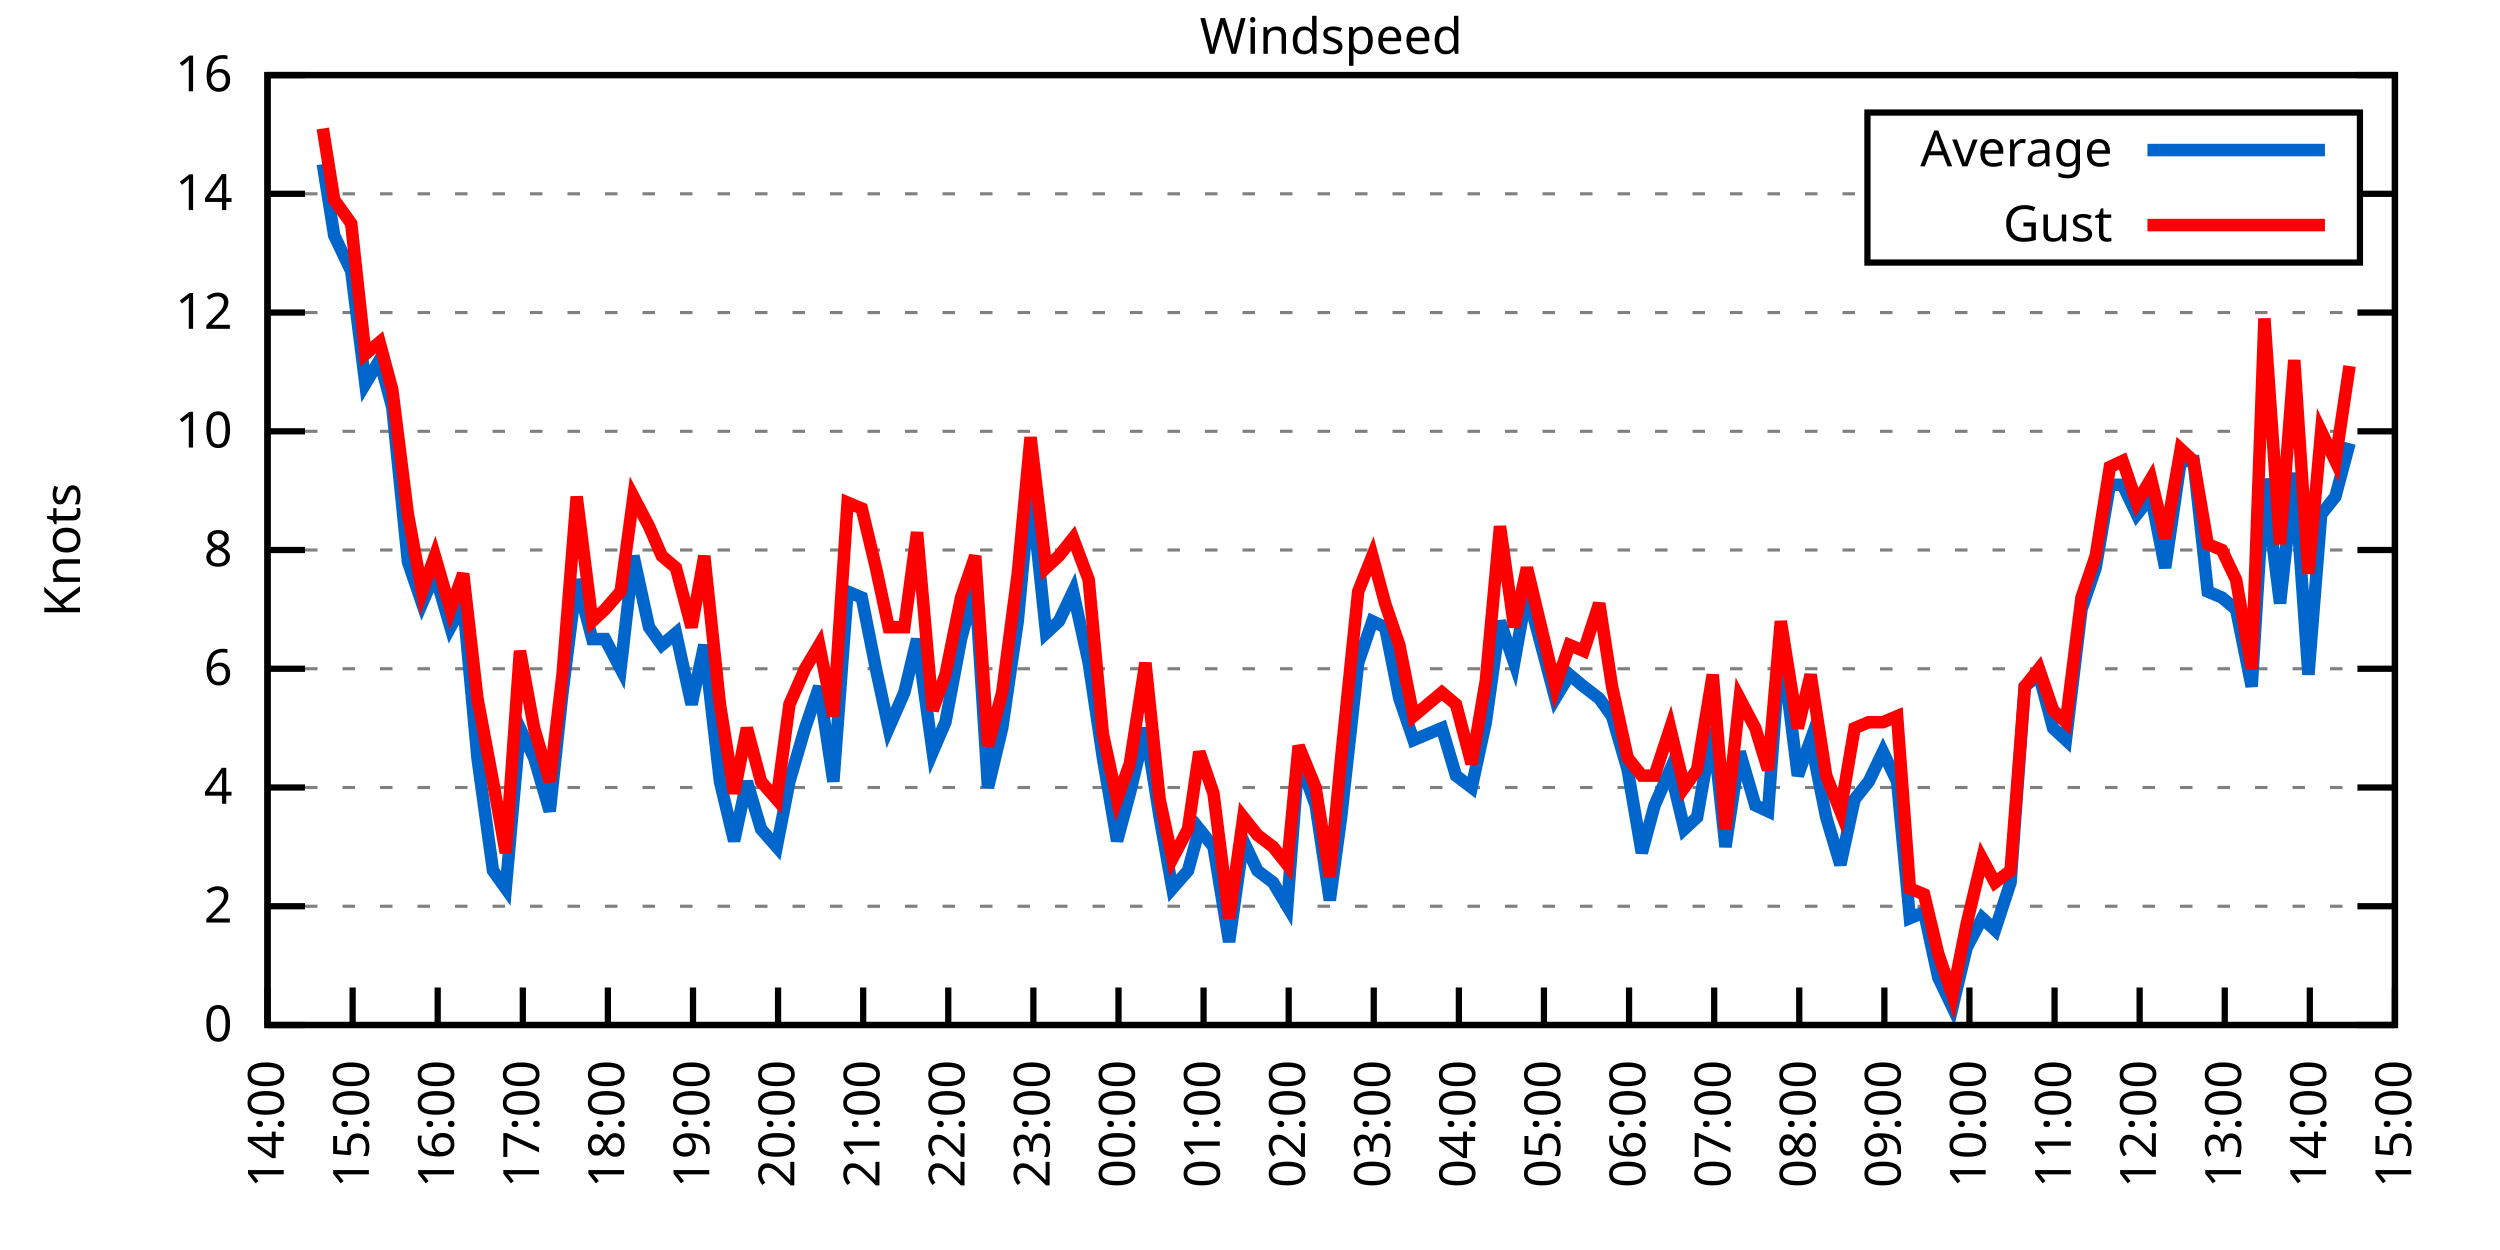
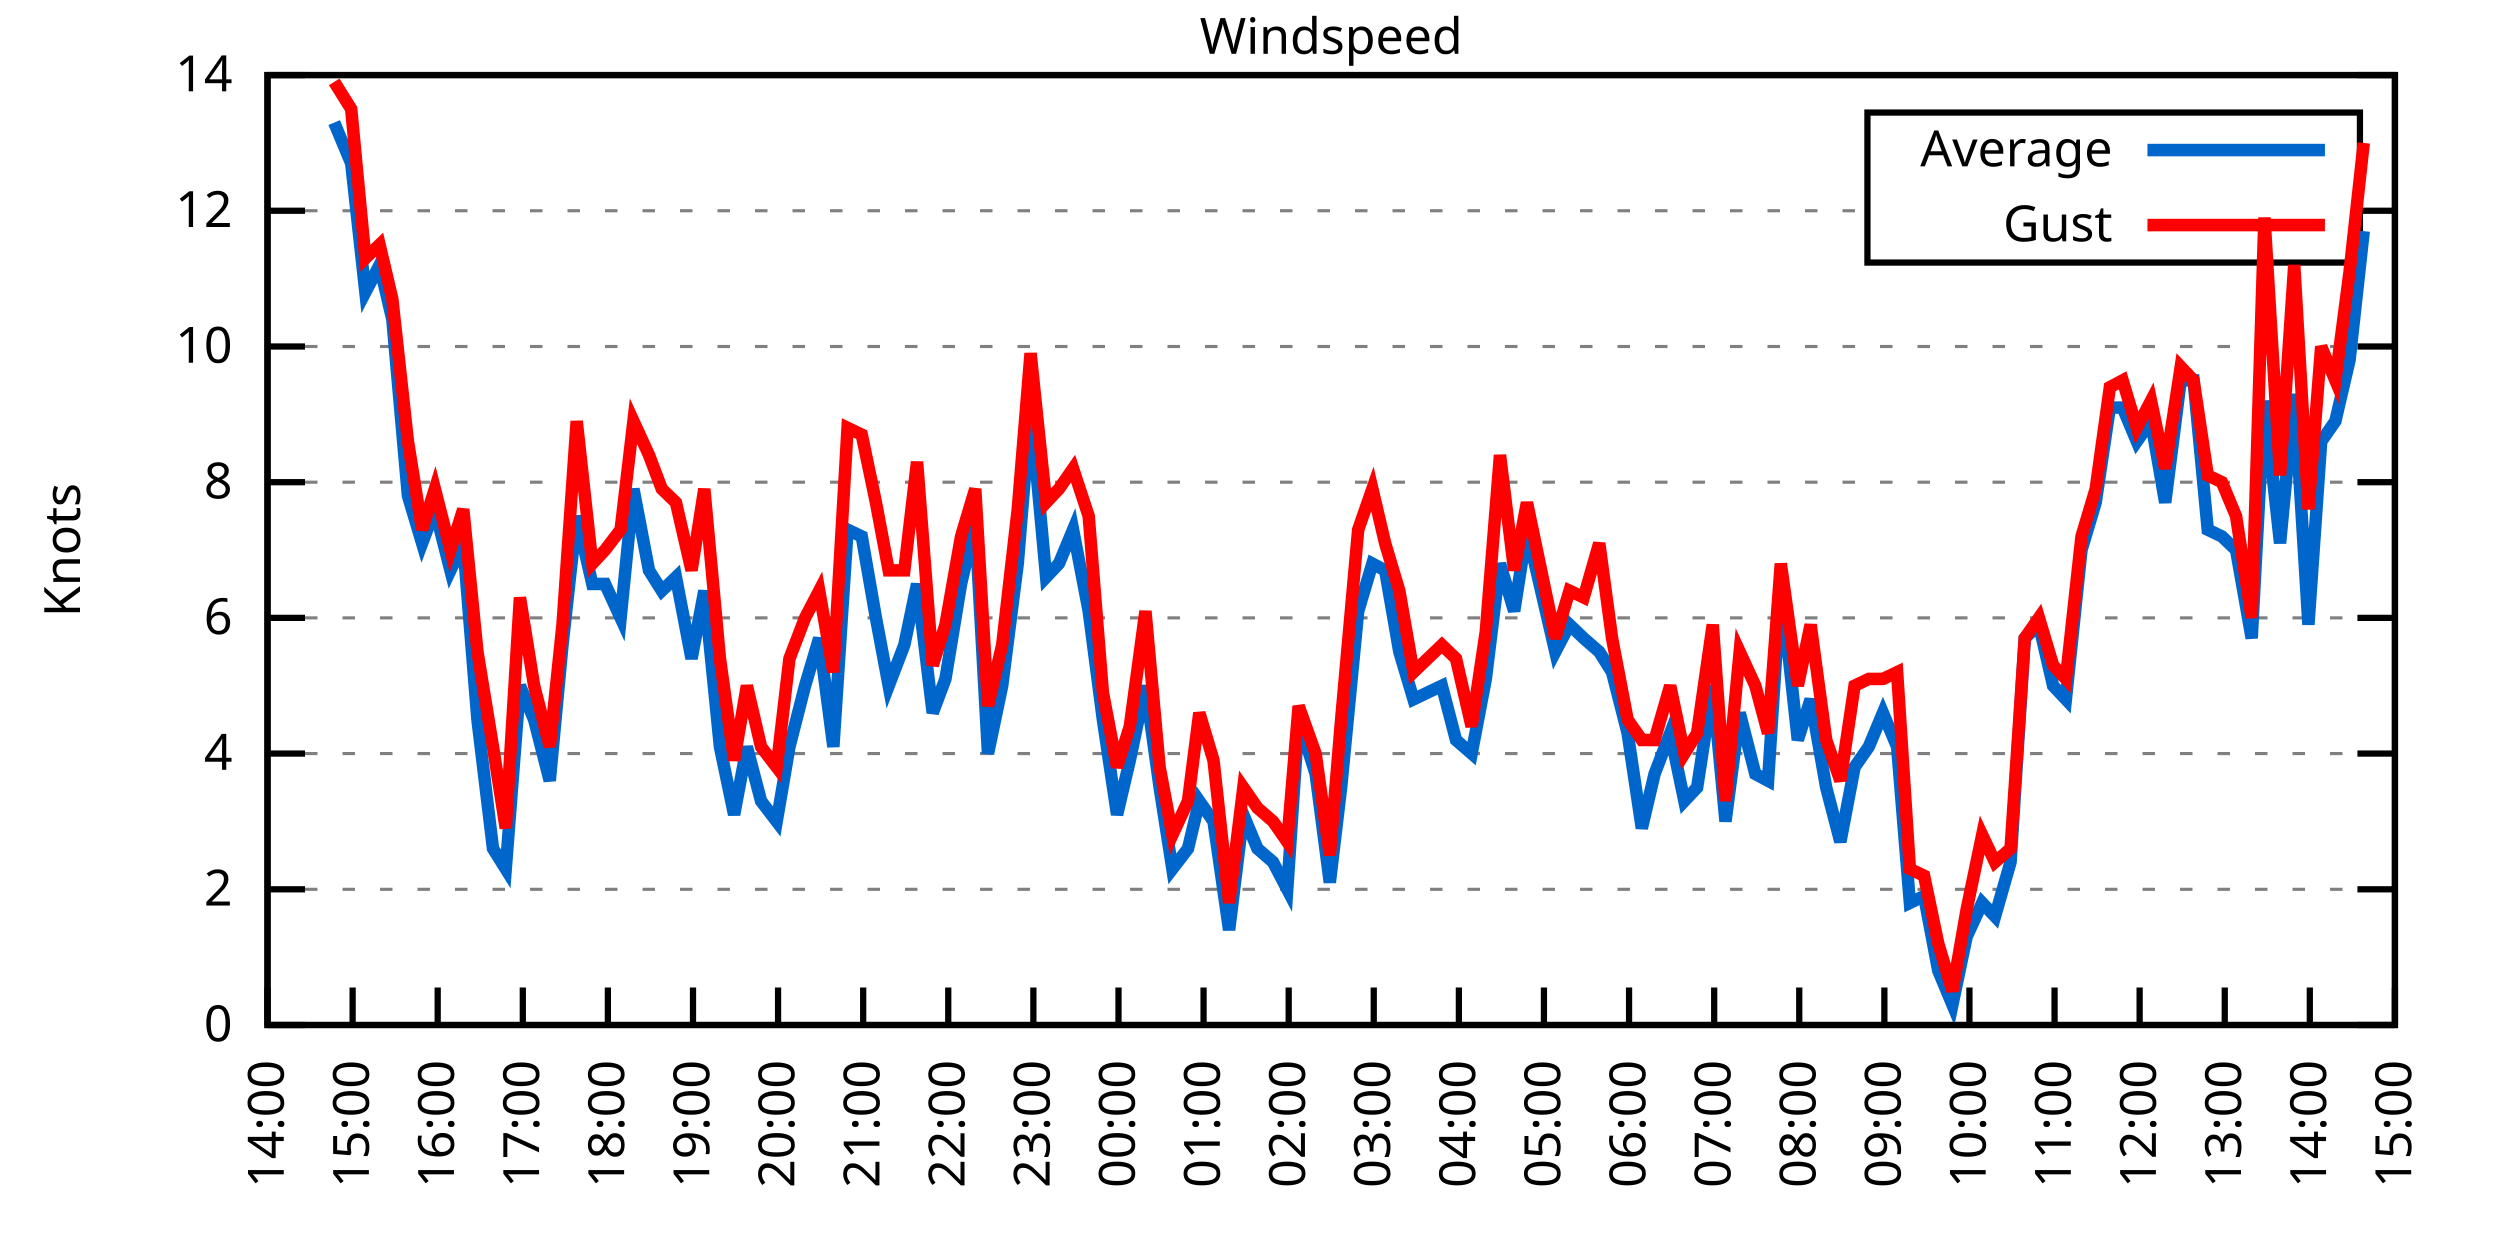
<svg xmlns="http://www.w3.org/2000/svg" xmlns:xlink="http://www.w3.org/1999/xlink" width="400" height="200" viewBox="0 0 400 200">
  <g id="gnuplot_canvas">
    <rect x="0" y="0" width="400" height="200" fill="none" />
    <defs>
      <circle id="gpDot" r="0.5" stroke-width="0.5" stroke="currentColor" />
      <path id="gpPt0" stroke-width="0.333" stroke="currentColor" d="M-1,0 h2 M0,-1 v2" />
      <path id="gpPt1" stroke-width="0.333" stroke="currentColor" d="M-1,-1 L1,1 M1,-1 L-1,1" />
      <path id="gpPt2" stroke-width="0.333" stroke="currentColor" d="M-1,0 L1,0 M0,-1 L0,1 M-1,-1 L1,1 M-1,1 L1,-1" />
      <rect id="gpPt3" stroke-width="0.333" stroke="currentColor" x="-1" y="-1" width="2" height="2" />
      <rect id="gpPt4" stroke-width="0.333" stroke="currentColor" fill="currentColor" x="-1" y="-1" width="2" height="2" />
      <circle id="gpPt5" stroke-width="0.333" stroke="currentColor" cx="0" cy="0" r="1" />
      <use xlink:href="#gpPt5" id="gpPt6" fill="currentColor" stroke="none" />
      <path id="gpPt7" stroke-width="0.333" stroke="currentColor" d="M0,-1.33 L-1.33,0.67 L1.33,0.67 z" />
      <use xlink:href="#gpPt7" id="gpPt8" fill="currentColor" stroke="none" />
      <use xlink:href="#gpPt7" id="gpPt9" stroke="currentColor" transform="rotate(180)" />
      <use xlink:href="#gpPt9" id="gpPt10" fill="currentColor" stroke="none" />
      <use xlink:href="#gpPt3" id="gpPt11" stroke="currentColor" transform="rotate(45)" />
      <use xlink:href="#gpPt11" id="gpPt12" fill="currentColor" stroke="none" />
      <path id="gpPt13" stroke-width="0.333" stroke="currentColor" d="M0,1.330 L1.265,0.411 L0.782,-1.067 L-0.782,-1.076 L-1.265,0.411 z" />
      <use xlink:href="#gpPt13" id="gpPt14" fill="currentColor" stroke="none" />
      <filter id="textbox" filterUnits="objectBoundingBox" x="0" y="0" height="1" width="1">
        <feFlood flood-color="white" flood-opacity="1" result="bgnd" />
        <feComposite in="SourceGraphic" in2="bgnd" operator="atop" />
      </filter>
      <filter id="greybox" filterUnits="objectBoundingBox" x="0" y="0" height="1" width="1">
        <feFlood flood-color="lightgrey" flood-opacity="1" result="grey" />
        <feComposite in="SourceGraphic" in2="grey" operator="atop" />
      </filter>
    </defs>
    <g fill="none" color="white" stroke="currentColor" stroke-width="1.00" stroke-linecap="butt" stroke-linejoin="miter">
</g>
    <g fill="none" color="black" stroke="currentColor" stroke-width="1.00" stroke-linecap="butt" stroke-linejoin="miter">
      <g stroke="none" shape-rendering="crispEdges">
        <polygon fill="rgb(255, 255, 255)" points="42.80,164.00 383.18,164.00 383.18,12.02 42.80,12.02 " />
      </g>
    </g>
    <g fill="none" color="black" stroke="currentColor" stroke-width="1.00" stroke-linecap="butt" stroke-linejoin="miter">
</g>
    <g fill="none" color="black" stroke="black" stroke-width="0.50" stroke-linecap="butt" stroke-linejoin="miter">
</g>
    <g fill="none" color="gray" stroke="currentColor" stroke-width="0.50" stroke-linecap="butt" stroke-linejoin="miter">
      <path stroke="gray" stroke-dasharray="2,4" class="gridline" d="M42.80,164.00 L383.19,164.00  " />
    </g>
    <g fill="none" color="gray" stroke="gray" stroke-width="1.00" stroke-linecap="butt" stroke-linejoin="miter">
</g>
    <g fill="none" color="black" stroke="currentColor" stroke-width="1.00" stroke-linecap="butt" stroke-linejoin="miter">
      <path stroke="black" d="M42.80,164.00 L48.80,164.00 M383.19,164.00 L377.19,164.00  " />
      <g transform="translate(37.20,166.60)" stroke="none" fill="black" font-family="Sans" font-size="8.00" text-anchor="end">
        <text>
          <tspan font-family="Sans"> 0</tspan>
        </text>
      </g>
    </g>
    <g fill="none" color="black" stroke="currentColor" stroke-width="1.00" stroke-linecap="butt" stroke-linejoin="miter">
</g>
    <g fill="none" color="black" stroke="black" stroke-width="0.50" stroke-linecap="butt" stroke-linejoin="miter">
</g>
    <g fill="none" color="gray" stroke="currentColor" stroke-width="0.50" stroke-linecap="butt" stroke-linejoin="miter">
-       <path stroke="gray" stroke-dasharray="2,4" class="gridline" d="M42.80,145.00 L383.19,145.00  " />
-     </g>
-     <g fill="none" color="gray" stroke="gray" stroke-width="1.00" stroke-linecap="butt" stroke-linejoin="miter">
- </g>
-     <g fill="none" color="black" stroke="currentColor" stroke-width="1.00" stroke-linecap="butt" stroke-linejoin="miter">
-       <path stroke="black" d="M42.80,145.00 L48.80,145.00 M383.19,145.00 L377.19,145.00  " />
-       <g transform="translate(37.20,147.60)" stroke="none" fill="black" font-family="Sans" font-size="8.00" text-anchor="end">
+       <path stroke="gray" stroke-dasharray="2,4" class="gridline" d="M42.80,142.29 L383.19,142.29  " />
+     </g>
+     <g fill="none" color="gray" stroke="gray" stroke-width="1.00" stroke-linecap="butt" stroke-linejoin="miter">
+ </g>
+     <g fill="none" color="black" stroke="currentColor" stroke-width="1.00" stroke-linecap="butt" stroke-linejoin="miter">
+       <path stroke="black" d="M42.80,142.29 L48.80,142.29 M383.19,142.29 L377.19,142.29  " />
+       <g transform="translate(37.20,144.89)" stroke="none" fill="black" font-family="Sans" font-size="8.00" text-anchor="end">
        <text>
          <tspan font-family="Sans"> 2</tspan>
        </text>
      </g>
    </g>
    <g fill="none" color="black" stroke="currentColor" stroke-width="1.00" stroke-linecap="butt" stroke-linejoin="miter">
</g>
    <g fill="none" color="black" stroke="black" stroke-width="0.50" stroke-linecap="butt" stroke-linejoin="miter">
</g>
    <g fill="none" color="gray" stroke="currentColor" stroke-width="0.50" stroke-linecap="butt" stroke-linejoin="miter">
-       <path stroke="gray" stroke-dasharray="2,4" class="gridline" d="M42.80,126.00 L383.19,126.00  " />
-     </g>
-     <g fill="none" color="gray" stroke="gray" stroke-width="1.00" stroke-linecap="butt" stroke-linejoin="miter">
- </g>
-     <g fill="none" color="black" stroke="currentColor" stroke-width="1.00" stroke-linecap="butt" stroke-linejoin="miter">
-       <path stroke="black" d="M42.80,126.00 L48.80,126.00 M383.19,126.00 L377.19,126.00  " />
-       <g transform="translate(37.20,128.60)" stroke="none" fill="black" font-family="Sans" font-size="8.00" text-anchor="end">
+       <path stroke="gray" stroke-dasharray="2,4" class="gridline" d="M42.80,120.57 L383.19,120.57  " />
+     </g>
+     <g fill="none" color="gray" stroke="gray" stroke-width="1.00" stroke-linecap="butt" stroke-linejoin="miter">
+ </g>
+     <g fill="none" color="black" stroke="currentColor" stroke-width="1.00" stroke-linecap="butt" stroke-linejoin="miter">
+       <path stroke="black" d="M42.80,120.57 L48.80,120.57 M383.19,120.57 L377.19,120.57  " />
+       <g transform="translate(37.20,123.17)" stroke="none" fill="black" font-family="Sans" font-size="8.00" text-anchor="end">
        <text>
          <tspan font-family="Sans"> 4</tspan>
        </text>
      </g>
    </g>
    <g fill="none" color="black" stroke="currentColor" stroke-width="1.00" stroke-linecap="butt" stroke-linejoin="miter">
</g>
    <g fill="none" color="black" stroke="black" stroke-width="0.50" stroke-linecap="butt" stroke-linejoin="miter">
</g>
    <g fill="none" color="gray" stroke="currentColor" stroke-width="0.50" stroke-linecap="butt" stroke-linejoin="miter">
-       <path stroke="gray" stroke-dasharray="2,4" class="gridline" d="M42.80,107.00 L383.19,107.00  " />
-     </g>
-     <g fill="none" color="gray" stroke="gray" stroke-width="1.00" stroke-linecap="butt" stroke-linejoin="miter">
- </g>
-     <g fill="none" color="black" stroke="currentColor" stroke-width="1.00" stroke-linecap="butt" stroke-linejoin="miter">
-       <path stroke="black" d="M42.80,107.00 L48.80,107.00 M383.19,107.00 L377.19,107.00  " />
-       <g transform="translate(37.20,109.60)" stroke="none" fill="black" font-family="Sans" font-size="8.00" text-anchor="end">
+       <path stroke="gray" stroke-dasharray="2,4" class="gridline" d="M42.80,98.86 L383.19,98.86  " />
+     </g>
+     <g fill="none" color="gray" stroke="gray" stroke-width="1.00" stroke-linecap="butt" stroke-linejoin="miter">
+ </g>
+     <g fill="none" color="black" stroke="currentColor" stroke-width="1.00" stroke-linecap="butt" stroke-linejoin="miter">
+       <path stroke="black" d="M42.80,98.86 L48.80,98.86 M383.19,98.86 L377.19,98.86  " />
+       <g transform="translate(37.20,101.46)" stroke="none" fill="black" font-family="Sans" font-size="8.00" text-anchor="end">
        <text>
          <tspan font-family="Sans"> 6</tspan>
        </text>
      </g>
    </g>
    <g fill="none" color="black" stroke="currentColor" stroke-width="1.00" stroke-linecap="butt" stroke-linejoin="miter">
</g>
    <g fill="none" color="black" stroke="black" stroke-width="0.50" stroke-linecap="butt" stroke-linejoin="miter">
</g>
    <g fill="none" color="gray" stroke="currentColor" stroke-width="0.50" stroke-linecap="butt" stroke-linejoin="miter">
-       <path stroke="gray" stroke-dasharray="2,4" class="gridline" d="M42.80,88.00 L383.19,88.00  " />
-     </g>
-     <g fill="none" color="gray" stroke="gray" stroke-width="1.00" stroke-linecap="butt" stroke-linejoin="miter">
- </g>
-     <g fill="none" color="black" stroke="currentColor" stroke-width="1.00" stroke-linecap="butt" stroke-linejoin="miter">
-       <path stroke="black" d="M42.80,88.00 L48.80,88.00 M383.19,88.00 L377.19,88.00  " />
-       <g transform="translate(37.20,90.60)" stroke="none" fill="black" font-family="Sans" font-size="8.00" text-anchor="end">
+       <path stroke="gray" stroke-dasharray="2,4" class="gridline" d="M42.80,77.15 L383.19,77.15  " />
+     </g>
+     <g fill="none" color="gray" stroke="gray" stroke-width="1.00" stroke-linecap="butt" stroke-linejoin="miter">
+ </g>
+     <g fill="none" color="black" stroke="currentColor" stroke-width="1.00" stroke-linecap="butt" stroke-linejoin="miter">
+       <path stroke="black" d="M42.80,77.15 L48.80,77.15 M383.19,77.15 L377.19,77.15  " />
+       <g transform="translate(37.20,79.75)" stroke="none" fill="black" font-family="Sans" font-size="8.00" text-anchor="end">
        <text>
          <tspan font-family="Sans"> 8</tspan>
        </text>
      </g>
    </g>
    <g fill="none" color="black" stroke="currentColor" stroke-width="1.00" stroke-linecap="butt" stroke-linejoin="miter">
</g>
    <g fill="none" color="black" stroke="black" stroke-width="0.50" stroke-linecap="butt" stroke-linejoin="miter">
</g>
    <g fill="none" color="gray" stroke="currentColor" stroke-width="0.50" stroke-linecap="butt" stroke-linejoin="miter">
-       <path stroke="gray" stroke-dasharray="2,4" class="gridline" d="M42.80,69.01 L383.19,69.01  " />
-     </g>
-     <g fill="none" color="gray" stroke="gray" stroke-width="1.00" stroke-linecap="butt" stroke-linejoin="miter">
- </g>
-     <g fill="none" color="black" stroke="currentColor" stroke-width="1.00" stroke-linecap="butt" stroke-linejoin="miter">
-       <path stroke="black" d="M42.80,69.01 L48.80,69.01 M383.19,69.01 L377.19,69.01  " />
-       <g transform="translate(37.20,71.61)" stroke="none" fill="black" font-family="Sans" font-size="8.00" text-anchor="end">
+       <path stroke="gray" stroke-dasharray="2,4" class="gridline" d="M42.80,55.44 L383.19,55.44  " />
+     </g>
+     <g fill="none" color="gray" stroke="gray" stroke-width="1.00" stroke-linecap="butt" stroke-linejoin="miter">
+ </g>
+     <g fill="none" color="black" stroke="currentColor" stroke-width="1.00" stroke-linecap="butt" stroke-linejoin="miter">
+       <path stroke="black" d="M42.80,55.44 L48.80,55.44 M383.19,55.44 L377.19,55.44  " />
+       <g transform="translate(37.20,58.04)" stroke="none" fill="black" font-family="Sans" font-size="8.00" text-anchor="end">
        <text>
          <tspan font-family="Sans"> 10</tspan>
        </text>
      </g>
    </g>
    <g fill="none" color="black" stroke="currentColor" stroke-width="1.00" stroke-linecap="butt" stroke-linejoin="miter">
</g>
    <g fill="none" color="black" stroke="black" stroke-width="0.50" stroke-linecap="butt" stroke-linejoin="miter">
</g>
    <g fill="none" color="gray" stroke="currentColor" stroke-width="0.50" stroke-linecap="butt" stroke-linejoin="miter">
-       <path stroke="gray" stroke-dasharray="2,4" class="gridline" d="M42.80,50.01 L383.19,50.01  " />
-     </g>
-     <g fill="none" color="gray" stroke="gray" stroke-width="1.00" stroke-linecap="butt" stroke-linejoin="miter">
- </g>
-     <g fill="none" color="black" stroke="currentColor" stroke-width="1.00" stroke-linecap="butt" stroke-linejoin="miter">
-       <path stroke="black" d="M42.80,50.01 L48.80,50.01 M383.19,50.01 L377.19,50.01  " />
-       <g transform="translate(37.20,52.61)" stroke="none" fill="black" font-family="Sans" font-size="8.00" text-anchor="end">
+       <path stroke="gray" stroke-dasharray="2,4" class="gridline" d="M42.80,33.72 L298.79,33.72 M377.59,33.72 L383.19,33.72  " />
+     </g>
+     <g fill="none" color="gray" stroke="gray" stroke-width="1.00" stroke-linecap="butt" stroke-linejoin="miter">
+ </g>
+     <g fill="none" color="black" stroke="currentColor" stroke-width="1.00" stroke-linecap="butt" stroke-linejoin="miter">
+       <path stroke="black" d="M42.80,33.72 L48.80,33.72 M383.19,33.72 L377.19,33.72  " />
+       <g transform="translate(37.20,36.32)" stroke="none" fill="black" font-family="Sans" font-size="8.00" text-anchor="end">
        <text>
          <tspan font-family="Sans"> 12</tspan>
-         </text>
-       </g>
-     </g>
-     <g fill="none" color="black" stroke="currentColor" stroke-width="1.00" stroke-linecap="butt" stroke-linejoin="miter">
- </g>
-     <g fill="none" color="black" stroke="black" stroke-width="0.50" stroke-linecap="butt" stroke-linejoin="miter">
- </g>
-     <g fill="none" color="gray" stroke="currentColor" stroke-width="0.50" stroke-linecap="butt" stroke-linejoin="miter">
-       <path stroke="gray" stroke-dasharray="2,4" class="gridline" d="M42.80,31.01 L298.79,31.01 M377.59,31.01 L383.19,31.01  " />
-     </g>
-     <g fill="none" color="gray" stroke="gray" stroke-width="1.00" stroke-linecap="butt" stroke-linejoin="miter">
- </g>
-     <g fill="none" color="black" stroke="currentColor" stroke-width="1.00" stroke-linecap="butt" stroke-linejoin="miter">
-       <path stroke="black" d="M42.80,31.01 L48.80,31.01 M383.19,31.01 L377.19,31.01  " />
-       <g transform="translate(37.20,33.61)" stroke="none" fill="black" font-family="Sans" font-size="8.00" text-anchor="end">
-         <text>
-           <tspan font-family="Sans"> 14</tspan>
        </text>
      </g>
    </g>
    <g fill="none" color="black" stroke="currentColor" stroke-width="1.00" stroke-linecap="butt" stroke-linejoin="miter">
</g>
    <g fill="none" color="black" stroke="black" stroke-width="0.50" stroke-linecap="butt" stroke-linejoin="miter">
</g>
    <g fill="none" color="gray" stroke="currentColor" stroke-width="0.50" stroke-linecap="butt" stroke-linejoin="miter">
      <path stroke="gray" stroke-dasharray="2,4" class="gridline" d="M42.80,12.01 L383.19,12.01  " />
    </g>
    <g fill="none" color="gray" stroke="gray" stroke-width="1.00" stroke-linecap="butt" stroke-linejoin="miter">
</g>
    <g fill="none" color="black" stroke="currentColor" stroke-width="1.00" stroke-linecap="butt" stroke-linejoin="miter">
      <path stroke="black" d="M42.80,12.01 L48.80,12.01 M383.19,12.01 L377.19,12.01  " />
      <g transform="translate(37.20,14.61)" stroke="none" fill="black" font-family="Sans" font-size="8.00" text-anchor="end">
        <text>
-           <tspan font-family="Sans"> 16</tspan>
+           <tspan font-family="Sans"> 14</tspan>
        </text>
      </g>
    </g>
    <g fill="none" color="black" stroke="currentColor" stroke-width="1.00" stroke-linecap="butt" stroke-linejoin="miter">
      <path stroke="black" d="M42.80,164.00 L42.80,158.00  " />
      <g transform="translate(45.40,169.60) rotate(270.00)" stroke="none" fill="black" font-family="Sans" font-size="8.00" text-anchor="end">
        <text>
          <tspan font-family="Sans">14:00</tspan>
        </text>
      </g>
    </g>
    <g fill="none" color="black" stroke="currentColor" stroke-width="1.00" stroke-linecap="butt" stroke-linejoin="miter">
      <path stroke="black" d="M56.42,164.00 L56.42,158.00  " />
      <g transform="translate(59.02,169.60) rotate(270.00)" stroke="none" fill="black" font-family="Sans" font-size="8.00" text-anchor="end">
        <text>
          <tspan font-family="Sans">15:00</tspan>
        </text>
      </g>
    </g>
    <g fill="none" color="black" stroke="currentColor" stroke-width="1.00" stroke-linecap="butt" stroke-linejoin="miter">
      <path stroke="black" d="M70.03,164.00 L70.03,158.00  " />
      <g transform="translate(72.63,169.60) rotate(270.00)" stroke="none" fill="black" font-family="Sans" font-size="8.00" text-anchor="end">
        <text>
          <tspan font-family="Sans">16:00</tspan>
        </text>
      </g>
    </g>
    <g fill="none" color="black" stroke="currentColor" stroke-width="1.00" stroke-linecap="butt" stroke-linejoin="miter">
      <path stroke="black" d="M83.65,164.00 L83.65,158.00  " />
      <g transform="translate(86.25,169.60) rotate(270.00)" stroke="none" fill="black" font-family="Sans" font-size="8.00" text-anchor="end">
        <text>
          <tspan font-family="Sans">17:00</tspan>
        </text>
      </g>
    </g>
    <g fill="none" color="black" stroke="currentColor" stroke-width="1.00" stroke-linecap="butt" stroke-linejoin="miter">
      <path stroke="black" d="M97.26,164.00 L97.26,158.00  " />
      <g transform="translate(99.86,169.60) rotate(270.00)" stroke="none" fill="black" font-family="Sans" font-size="8.00" text-anchor="end">
        <text>
          <tspan font-family="Sans">18:00</tspan>
        </text>
      </g>
    </g>
    <g fill="none" color="black" stroke="currentColor" stroke-width="1.00" stroke-linecap="butt" stroke-linejoin="miter">
      <path stroke="black" d="M110.88,164.00 L110.88,158.00  " />
      <g transform="translate(113.48,169.60) rotate(270.00)" stroke="none" fill="black" font-family="Sans" font-size="8.00" text-anchor="end">
        <text>
          <tspan font-family="Sans">19:00</tspan>
        </text>
      </g>
    </g>
    <g fill="none" color="black" stroke="currentColor" stroke-width="1.00" stroke-linecap="butt" stroke-linejoin="miter">
      <path stroke="black" d="M124.49,164.00 L124.49,158.00  " />
      <g transform="translate(127.09,169.60) rotate(270.00)" stroke="none" fill="black" font-family="Sans" font-size="8.00" text-anchor="end">
        <text>
          <tspan font-family="Sans">20:00</tspan>
        </text>
      </g>
    </g>
    <g fill="none" color="black" stroke="currentColor" stroke-width="1.00" stroke-linecap="butt" stroke-linejoin="miter">
      <path stroke="black" d="M138.11,164.00 L138.11,158.00  " />
      <g transform="translate(140.71,169.60) rotate(270.00)" stroke="none" fill="black" font-family="Sans" font-size="8.00" text-anchor="end">
        <text>
          <tspan font-family="Sans">21:00</tspan>
        </text>
      </g>
    </g>
    <g fill="none" color="black" stroke="currentColor" stroke-width="1.00" stroke-linecap="butt" stroke-linejoin="miter">
      <path stroke="black" d="M151.72,164.00 L151.72,158.00  " />
      <g transform="translate(154.32,169.60) rotate(270.00)" stroke="none" fill="black" font-family="Sans" font-size="8.00" text-anchor="end">
        <text>
          <tspan font-family="Sans">22:00</tspan>
        </text>
      </g>
    </g>
    <g fill="none" color="black" stroke="currentColor" stroke-width="1.00" stroke-linecap="butt" stroke-linejoin="miter">
      <path stroke="black" d="M165.34,164.00 L165.34,158.00  " />
      <g transform="translate(167.94,169.60) rotate(270.00)" stroke="none" fill="black" font-family="Sans" font-size="8.00" text-anchor="end">
        <text>
          <tspan font-family="Sans">23:00</tspan>
        </text>
      </g>
    </g>
    <g fill="none" color="black" stroke="currentColor" stroke-width="1.00" stroke-linecap="butt" stroke-linejoin="miter">
      <path stroke="black" d="M178.96,164.00 L178.96,158.00  " />
      <g transform="translate(181.56,169.60) rotate(270.00)" stroke="none" fill="black" font-family="Sans" font-size="8.00" text-anchor="end">
        <text>
          <tspan font-family="Sans">00:00</tspan>
        </text>
      </g>
    </g>
    <g fill="none" color="black" stroke="currentColor" stroke-width="1.00" stroke-linecap="butt" stroke-linejoin="miter">
      <path stroke="black" d="M192.57,164.00 L192.57,158.00  " />
      <g transform="translate(195.17,169.60) rotate(270.00)" stroke="none" fill="black" font-family="Sans" font-size="8.00" text-anchor="end">
        <text>
          <tspan font-family="Sans">01:00</tspan>
        </text>
      </g>
    </g>
    <g fill="none" color="black" stroke="currentColor" stroke-width="1.00" stroke-linecap="butt" stroke-linejoin="miter">
      <path stroke="black" d="M206.19,164.00 L206.19,158.00  " />
      <g transform="translate(208.79,169.60) rotate(270.00)" stroke="none" fill="black" font-family="Sans" font-size="8.00" text-anchor="end">
        <text>
          <tspan font-family="Sans">02:00</tspan>
        </text>
      </g>
    </g>
    <g fill="none" color="black" stroke="currentColor" stroke-width="1.00" stroke-linecap="butt" stroke-linejoin="miter">
      <path stroke="black" d="M219.80,164.00 L219.80,158.00  " />
      <g transform="translate(222.40,169.60) rotate(270.00)" stroke="none" fill="black" font-family="Sans" font-size="8.00" text-anchor="end">
        <text>
          <tspan font-family="Sans">03:00</tspan>
        </text>
      </g>
    </g>
    <g fill="none" color="black" stroke="currentColor" stroke-width="1.00" stroke-linecap="butt" stroke-linejoin="miter">
      <path stroke="black" d="M233.42,164.00 L233.42,158.00  " />
      <g transform="translate(236.02,169.60) rotate(270.00)" stroke="none" fill="black" font-family="Sans" font-size="8.00" text-anchor="end">
        <text>
          <tspan font-family="Sans">04:00</tspan>
        </text>
      </g>
    </g>
    <g fill="none" color="black" stroke="currentColor" stroke-width="1.00" stroke-linecap="butt" stroke-linejoin="miter">
      <path stroke="black" d="M247.03,164.00 L247.03,158.00  " />
      <g transform="translate(249.63,169.60) rotate(270.00)" stroke="none" fill="black" font-family="Sans" font-size="8.00" text-anchor="end">
        <text>
          <tspan font-family="Sans">05:00</tspan>
        </text>
      </g>
    </g>
    <g fill="none" color="black" stroke="currentColor" stroke-width="1.00" stroke-linecap="butt" stroke-linejoin="miter">
      <path stroke="black" d="M260.65,164.00 L260.65,158.00  " />
      <g transform="translate(263.25,169.60) rotate(270.00)" stroke="none" fill="black" font-family="Sans" font-size="8.00" text-anchor="end">
        <text>
          <tspan font-family="Sans">06:00</tspan>
        </text>
      </g>
    </g>
    <g fill="none" color="black" stroke="currentColor" stroke-width="1.00" stroke-linecap="butt" stroke-linejoin="miter">
      <path stroke="black" d="M274.27,164.00 L274.27,158.00  " />
      <g transform="translate(276.87,169.60) rotate(270.00)" stroke="none" fill="black" font-family="Sans" font-size="8.00" text-anchor="end">
        <text>
          <tspan font-family="Sans">07:00</tspan>
        </text>
      </g>
    </g>
    <g fill="none" color="black" stroke="currentColor" stroke-width="1.00" stroke-linecap="butt" stroke-linejoin="miter">
      <path stroke="black" d="M287.88,164.00 L287.88,158.00  " />
      <g transform="translate(290.48,169.60) rotate(270.00)" stroke="none" fill="black" font-family="Sans" font-size="8.00" text-anchor="end">
        <text>
          <tspan font-family="Sans">08:00</tspan>
        </text>
      </g>
    </g>
    <g fill="none" color="black" stroke="currentColor" stroke-width="1.00" stroke-linecap="butt" stroke-linejoin="miter">
      <path stroke="black" d="M301.50,164.00 L301.50,158.00  " />
      <g transform="translate(304.10,169.60) rotate(270.00)" stroke="none" fill="black" font-family="Sans" font-size="8.00" text-anchor="end">
        <text>
          <tspan font-family="Sans">09:00</tspan>
        </text>
      </g>
    </g>
    <g fill="none" color="black" stroke="currentColor" stroke-width="1.00" stroke-linecap="butt" stroke-linejoin="miter">
      <path stroke="black" d="M315.11,164.00 L315.11,158.00  " />
      <g transform="translate(317.71,169.60) rotate(270.00)" stroke="none" fill="black" font-family="Sans" font-size="8.00" text-anchor="end">
        <text>
          <tspan font-family="Sans">10:00</tspan>
        </text>
      </g>
    </g>
    <g fill="none" color="black" stroke="currentColor" stroke-width="1.00" stroke-linecap="butt" stroke-linejoin="miter">
      <path stroke="black" d="M328.73,164.00 L328.73,158.00  " />
      <g transform="translate(331.33,169.60) rotate(270.00)" stroke="none" fill="black" font-family="Sans" font-size="8.00" text-anchor="end">
        <text>
          <tspan font-family="Sans">11:00</tspan>
        </text>
      </g>
    </g>
    <g fill="none" color="black" stroke="currentColor" stroke-width="1.00" stroke-linecap="butt" stroke-linejoin="miter">
      <path stroke="black" d="M342.34,164.00 L342.34,158.00  " />
      <g transform="translate(344.94,169.60) rotate(270.00)" stroke="none" fill="black" font-family="Sans" font-size="8.00" text-anchor="end">
        <text>
          <tspan font-family="Sans">12:00</tspan>
        </text>
      </g>
    </g>
    <g fill="none" color="black" stroke="currentColor" stroke-width="1.00" stroke-linecap="butt" stroke-linejoin="miter">
      <path stroke="black" d="M355.96,164.00 L355.96,158.00  " />
      <g transform="translate(358.56,169.60) rotate(270.00)" stroke="none" fill="black" font-family="Sans" font-size="8.00" text-anchor="end">
        <text>
          <tspan font-family="Sans">13:00</tspan>
        </text>
      </g>
    </g>
    <g fill="none" color="black" stroke="currentColor" stroke-width="1.00" stroke-linecap="butt" stroke-linejoin="miter">
      <path stroke="black" d="M369.57,164.00 L369.57,158.00  " />
      <g transform="translate(372.17,169.60) rotate(270.00)" stroke="none" fill="black" font-family="Sans" font-size="8.00" text-anchor="end">
        <text>
          <tspan font-family="Sans">14:00</tspan>
        </text>
      </g>
    </g>
    <g fill="none" color="black" stroke="currentColor" stroke-width="1.00" stroke-linecap="butt" stroke-linejoin="miter">
      <path stroke="black" d="M383.19,164.00 L383.19,158.00  " />
      <g transform="translate(385.79,169.60) rotate(270.00)" stroke="none" fill="black" font-family="Sans" font-size="8.00" text-anchor="end">
        <text>
          <tspan font-family="Sans">15:00</tspan>
        </text>
      </g>
    </g>
    <g fill="none" color="black" stroke="currentColor" stroke-width="1.00" stroke-linecap="butt" stroke-linejoin="miter">
</g>
    <g fill="none" color="black" stroke="currentColor" stroke-width="1.00" stroke-linecap="butt" stroke-linejoin="miter">
      <path stroke="black" d="M42.80,12.01 L42.80,164.00 L383.19,164.00 L383.19,12.01 L42.80,12.01 Z  " />
    </g>
    <g fill="none" color="black" stroke="currentColor" stroke-width="1.00" stroke-linecap="butt" stroke-linejoin="miter">
</g>
    <g fill="none" color="black" stroke="currentColor" stroke-width="1.00" stroke-linecap="butt" stroke-linejoin="miter">
      <path stroke="black" d="M298.79,42.01 L298.79,18.01 L377.59,18.01 L377.59,42.01 L298.79,42.01 Z  " />
    </g>
    <g id="Windspeed_plot_1">
      <g fill="none" color="white" stroke="black" stroke-width="2.00" stroke-linecap="butt" stroke-linejoin="miter">
</g>
      <g fill="none" color="black" stroke="currentColor" stroke-width="2.00" stroke-linecap="butt" stroke-linejoin="miter">
        <g transform="translate(337.99,26.61)" stroke="none" fill="black" font-family="Sans" font-size="8.00" text-anchor="end">
          <text>
            <tspan font-family="Sans">Average</tspan>
          </text>
        </g>
      </g>
      <g fill="none" color="black" stroke="currentColor" stroke-width="2.00" stroke-linecap="butt" stroke-linejoin="miter">
-         <path stroke="rgb(  0, 102, 204)" d="M343.59,24.01 L371.99,24.01 M51.65,26.26 L53.47,37.66 L56.19,43.36 L58.46,61.41 L60.73,57.61 L62.77,65.21   L65.27,89.90 L67.54,96.55 L69.58,91.80 L72.07,100.35 L74.12,96.55 L76.39,121.25 L78.88,139.30 L80.92,142.15   L83.19,116.50 L85.46,121.25 L87.96,129.80 L90.00,110.80 L92.27,92.75 L94.77,102.25 L96.81,102.25 L99.30,107.00   L101.35,88.95 L103.84,100.35 L105.89,103.20 L108.15,101.30 L110.65,112.70 L112.69,103.20 L115.19,125.05 L117.46,134.55   L119.50,125.05 L121.77,132.65 L124.27,135.50 L126.31,125.05 L128.81,116.50 L131.07,109.85 L133.34,125.05 L135.61,94.65   L137.88,95.60 L140.15,107.00 L142.19,116.50 L144.69,110.80 L146.73,102.25 L149.23,120.30 L151.27,115.55 L153.77,102.25   L156.04,93.70 L158.08,126.00 L160.35,116.50 L162.84,99.40 L164.89,77.56 L167.38,101.30 L169.43,99.40 L171.69,94.65   L174.19,106.05 L176.46,121.25 L178.73,134.55 L180.77,126.95 L183.27,116.50 L185.54,130.75 L187.58,142.15 L190.08,139.30   L191.89,132.65 L194.16,135.50 L196.66,150.70 L198.93,134.55 L201.19,139.30 L203.69,141.20 L205.96,145.00 L207.78,121.25   L210.50,128.85 L212.77,144.05 L214.58,130.75 L217.31,106.05 L219.58,99.40 L221.62,100.35 L223.89,111.75 L226.16,118.40   L228.43,117.45 L230.70,116.50 L232.96,124.10 L235.46,126.00 L237.73,115.55 L240.00,99.40 L242.27,106.05 L244.31,94.65   L248.85,111.75 L251.12,107.95 L253.39,109.85 L255.88,111.75 L257.93,114.60 L260.42,123.15 L262.69,136.45 L264.73,128.85   L267.23,123.15 L269.50,132.65 L271.54,130.75 L274.04,116.50 L276.08,135.50 L278.35,120.30 L280.85,128.85 L282.89,129.80   L284.93,102.25 L287.65,124.10 L289.70,118.40 L292.19,130.75 L294.46,138.35 L296.73,127.90 L299.00,125.05 L301.27,120.30   L303.54,125.05 L305.58,146.90 L307.85,145.95 L310.12,156.40 L312.39,161.15 L314.66,151.65 L317.15,146.90 L319.20,148.80   L321.69,141.20 L323.96,109.85 L326.23,107.95 L328.50,116.50 L330.54,118.40 L333.04,97.50 L335.31,90.85 L337.58,77.56   L339.62,77.56 L341.89,82.31 L344.16,79.46 L346.43,90.85 L348.92,73.76 L350.97,73.76 L353.24,94.65 L355.50,95.60   L357.77,97.50 L360.27,109.85 L362.31,76.61 L364.81,96.55 L367.08,75.66 L369.35,107.95 L371.39,82.31 L373.66,79.46   L375.93,70.91  " />
+         <path stroke="rgb(  0, 102, 204)" d="M343.59,24.01 L371.99,24.01 M53.47,19.61 L56.19,26.12 L58.46,46.75 L60.73,42.41 L62.77,51.09 L65.27,79.32   L67.54,86.92 L69.58,81.49 L72.07,91.26 L74.12,86.92 L76.39,115.15 L78.88,135.77 L80.92,139.03 L83.19,109.72   L85.46,115.15 L87.96,124.92 L90.00,103.20 L92.27,82.58 L94.77,93.43 L96.81,93.43 L99.30,98.86 L101.35,78.23   L103.84,91.26 L105.89,94.52 L108.15,92.35 L110.65,105.38 L112.69,94.52 L115.19,119.49 L117.46,130.35 L119.50,119.49   L121.77,128.17 L124.27,131.43 L126.31,119.49 L128.81,109.72 L131.07,102.12 L133.34,119.49 L135.61,84.75 L137.88,85.83   L140.15,98.86 L142.19,109.72 L144.69,103.20 L146.73,93.43 L149.23,114.06 L151.27,108.63 L153.77,93.43 L156.04,83.66   L158.08,120.57 L160.35,109.72 L162.84,90.18 L164.89,65.21 L167.38,92.35 L169.43,90.18 L171.69,84.75 L174.19,97.78   L176.46,115.15 L178.73,130.35 L180.77,121.66 L183.27,109.72 L185.54,126.00 L187.58,139.03 L190.08,135.77 L191.89,128.17   L194.16,131.43 L196.66,148.80 L198.93,130.35 L201.19,135.77 L203.69,137.94 L205.96,142.29 L207.78,115.15 L210.50,123.83   L212.77,141.20 L214.58,126.00 L217.31,97.78 L219.58,90.18 L221.62,91.26 L223.89,104.29 L226.16,111.89 L228.43,110.80   L230.70,109.72 L232.96,118.40 L235.46,120.57 L237.73,108.63 L240.00,90.18 L242.27,97.78 L244.31,84.75 L248.85,104.29   L251.12,99.95 L253.39,102.12 L255.88,104.29 L257.93,107.55 L260.42,117.32 L262.69,132.52 L264.73,123.83 L267.23,117.32   L269.50,128.17 L271.54,126.00 L274.04,109.72 L276.08,131.43 L278.35,114.06 L280.85,123.83 L282.89,124.92 L284.93,93.43   L287.65,118.40 L289.70,111.89 L292.19,126.00 L294.46,134.69 L296.73,122.75 L299.00,119.49 L301.27,114.06 L303.54,119.49   L305.58,144.46 L307.85,143.37 L310.12,155.31 L312.39,160.74 L314.66,149.89 L317.15,144.46 L319.20,146.63 L321.69,137.94   L323.96,102.12 L326.23,99.95 L328.50,109.72 L330.54,111.89 L333.04,88.00 L335.31,80.41 L337.58,65.21 L339.62,65.21   L341.89,70.63 L344.16,67.38 L346.43,80.41 L348.92,60.86 L350.97,60.86 L353.24,84.75 L355.50,85.83 L357.77,88.00   L360.27,102.12 L362.31,64.12 L364.81,86.92 L367.08,63.04 L369.35,99.95 L371.39,70.63 L373.66,67.38 L375.93,57.61   L378.20,36.98  " />
      </g>
    </g>
    <g id="Windspeed_plot_2">
      <g fill="none" color="black" stroke="currentColor" stroke-width="2.00" stroke-linecap="butt" stroke-linejoin="miter">
        <g transform="translate(337.99,38.61)" stroke="none" fill="black" font-family="Sans" font-size="8.00" text-anchor="end">
          <text>
            <tspan font-family="Sans">Gust</tspan>
          </text>
        </g>
      </g>
      <g fill="none" color="black" stroke="currentColor" stroke-width="2.00" stroke-linecap="butt" stroke-linejoin="miter">
-         <path stroke="rgb(255,   0,   0)" d="M343.59,36.01 L371.99,36.01 M51.65,20.56 L53.47,31.96 L56.19,35.76 L58.46,56.66 L60.73,54.76 L62.77,62.36   L65.27,82.31 L67.54,94.65 L69.58,88.95 L72.07,97.50 L74.12,91.80 L76.39,111.75 L78.88,125.05 L80.92,136.45   L83.19,104.15 L85.46,116.50 L87.96,125.05 L90.00,107.95 L92.27,79.46 L94.77,99.40 L96.81,97.50 L99.30,94.65   L101.35,79.46 L103.84,84.21 L105.89,88.95 L108.15,90.85 L110.65,100.35 L112.69,88.95 L115.19,112.70 L117.46,126.95   L119.50,116.50 L121.77,125.05 L124.27,127.90 L126.31,112.70 L128.81,107.00 L131.07,103.20 L133.34,114.60 L135.61,80.41   L137.88,81.36 L140.15,90.85 L142.19,100.35 L144.69,100.35 L146.73,85.16 L149.23,113.65 L151.27,107.95 L153.77,95.60   L156.04,88.95 L158.08,119.35 L160.35,110.80 L162.84,91.80 L164.89,69.96 L167.38,90.85 L169.43,88.95 L171.69,86.11   L174.19,92.75 L176.46,117.45 L178.73,127.90 L180.77,122.20 L183.27,106.05 L185.54,127.90 L187.58,137.40 L190.08,132.65   L191.89,120.30 L194.16,126.95 L196.66,146.90 L198.93,130.75 L201.19,133.60 L203.69,135.50 L205.96,138.35 L207.78,119.35   L210.50,126.00 L212.77,140.25 L214.58,121.25 L217.31,94.65 L219.58,88.95 L221.62,96.55 L223.89,103.20 L226.16,114.60   L228.43,112.70 L230.70,110.80 L232.96,112.70 L235.46,122.20 L237.73,108.90 L240.00,84.21 L242.27,100.35 L244.31,90.85   L248.85,109.85 L251.12,103.20 L253.39,104.15 L255.88,96.55 L257.93,109.85 L260.42,121.25 L262.69,124.10 L264.73,124.10   L267.23,116.50 L269.50,126.00 L271.54,123.15 L274.04,107.95 L276.08,132.65 L278.35,111.75 L280.85,116.50 L282.89,123.15   L284.93,99.40 L287.65,116.50 L289.70,107.95 L292.19,124.10 L294.46,129.80 L296.73,116.50 L299.00,115.55 L301.27,115.55   L303.54,114.60 L305.58,142.15 L307.85,143.10 L310.12,152.60 L312.39,159.25 L314.66,147.85 L317.15,137.40 L319.20,141.20   L321.69,139.30 L323.96,109.85 L326.23,107.00 L328.50,113.65 L330.54,115.55 L333.04,95.60 L335.31,88.95 L337.58,74.71   L339.62,73.76 L341.89,80.41 L344.16,76.61 L346.43,86.11 L348.92,71.86 L350.97,73.76 L353.24,87.06 L355.50,88.00   L357.77,92.75 L360.27,107.00 L362.31,50.96 L364.81,87.06 L367.08,57.61 L369.35,91.80 L371.39,69.01 L373.66,73.76   L375.93,58.56  " />
+         <path stroke="rgb(255,   0,   0)" d="M343.59,36.01 L371.99,36.01 M53.47,13.10 L56.19,17.44 L58.46,41.32 L60.73,39.15 L62.77,47.84 L65.27,70.63   L67.54,84.75 L69.58,78.23 L72.07,88.00 L74.12,81.49 L76.39,104.29 L78.88,119.49 L80.92,132.52 L83.19,95.60   L85.46,109.72 L87.96,119.49 L90.00,99.95 L92.27,67.38 L94.77,90.18 L96.81,88.00 L99.30,84.75 L101.35,67.38   L103.84,72.81 L105.89,78.23 L108.15,80.41 L110.65,91.26 L112.69,78.23 L115.19,105.38 L117.46,121.66 L119.50,109.72   L121.77,119.49 L124.27,122.75 L126.31,105.38 L128.81,98.86 L131.07,94.52 L133.34,107.55 L135.61,68.46 L137.88,69.55   L140.15,80.41 L142.19,91.26 L144.69,91.26 L146.73,73.89 L149.23,106.46 L151.27,99.95 L153.77,85.83 L156.04,78.23   L158.08,112.97 L160.35,103.20 L162.84,81.49 L164.89,56.52 L167.38,80.41 L169.43,78.23 L171.69,74.98 L174.19,82.58   L176.46,110.80 L178.73,122.75 L180.77,116.23 L183.27,97.78 L185.54,122.75 L187.58,133.60 L190.08,128.17 L191.89,114.06   L194.16,121.66 L196.66,144.46 L198.93,126.00 L201.19,129.26 L203.69,131.43 L205.96,134.69 L207.78,112.97 L210.50,120.57   L212.77,136.86 L214.58,115.15 L217.31,84.75 L219.58,78.23 L221.62,86.92 L223.89,94.52 L226.16,107.55 L228.43,105.38   L230.70,103.20 L232.96,105.38 L235.46,116.23 L237.73,101.03 L240.00,72.81 L242.27,91.26 L244.31,80.41 L248.85,102.12   L251.12,94.52 L253.39,95.60 L255.88,86.92 L257.93,102.12 L260.42,115.15 L262.69,118.40 L264.73,118.40 L267.23,109.72   L269.50,120.57 L271.54,117.32 L274.04,99.95 L276.08,128.17 L278.35,104.29 L280.85,109.72 L282.89,117.32 L284.93,90.18   L287.65,109.72 L289.70,99.95 L292.19,118.40 L294.46,124.92 L296.73,109.72 L299.00,108.63 L301.27,108.63 L303.54,107.55   L305.58,139.03 L307.85,140.12 L310.12,150.97 L312.39,158.57 L314.66,145.54 L317.15,133.60 L319.20,137.94 L321.69,135.77   L323.96,102.12 L326.23,98.86 L328.50,106.46 L330.54,108.63 L333.04,85.83 L335.31,78.23 L337.58,61.95 L339.62,60.86   L341.89,68.46 L344.16,64.12 L346.43,74.98 L348.92,58.69 L350.97,60.86 L353.24,76.06 L355.50,77.15 L357.77,82.58   L360.27,98.86 L362.31,34.81 L364.81,76.06 L367.08,42.41 L369.35,81.49 L371.39,55.44 L373.66,60.86 L375.93,43.49   L378.20,22.87  " />
      </g>
    </g>
    <g fill="none" color="black" stroke="currentColor" stroke-width="2.00" stroke-linecap="butt" stroke-linejoin="miter">
</g>
    <g fill="none" color="black" stroke="black" stroke-width="1.00" stroke-linecap="butt" stroke-linejoin="miter">
</g>
    <g fill="none" color="black" stroke="currentColor" stroke-width="1.00" stroke-linecap="butt" stroke-linejoin="miter">
      <path stroke="black" d="M42.80,12.01 L42.80,164.00 L383.19,164.00 L383.19,12.01 L42.80,12.01 Z  " />
      <g transform="translate(12.80,88.01) rotate(270.00)" stroke="none" fill="black" font-family="Sans" font-size="8.00" text-anchor="middle">
        <text>
          <tspan font-family="Sans">Knots</tspan>
        </text>
      </g>
    </g>
    <g fill="none" color="black" stroke="currentColor" stroke-width="1.00" stroke-linecap="butt" stroke-linejoin="miter">
</g>
    <g fill="none" color="black" stroke="currentColor" stroke-width="1.00" stroke-linecap="butt" stroke-linejoin="miter">
      <g transform="translate(212.99,8.61)" stroke="none" fill="black" font-family="Sans" font-size="8.00" text-anchor="middle">
        <text>
          <tspan font-family="Sans">Windspeed</tspan>
        </text>
      </g>
    </g>
    <g fill="none" color="black" stroke="currentColor" stroke-width="1.00" stroke-linecap="butt" stroke-linejoin="miter">
</g>
  </g>
</svg>
